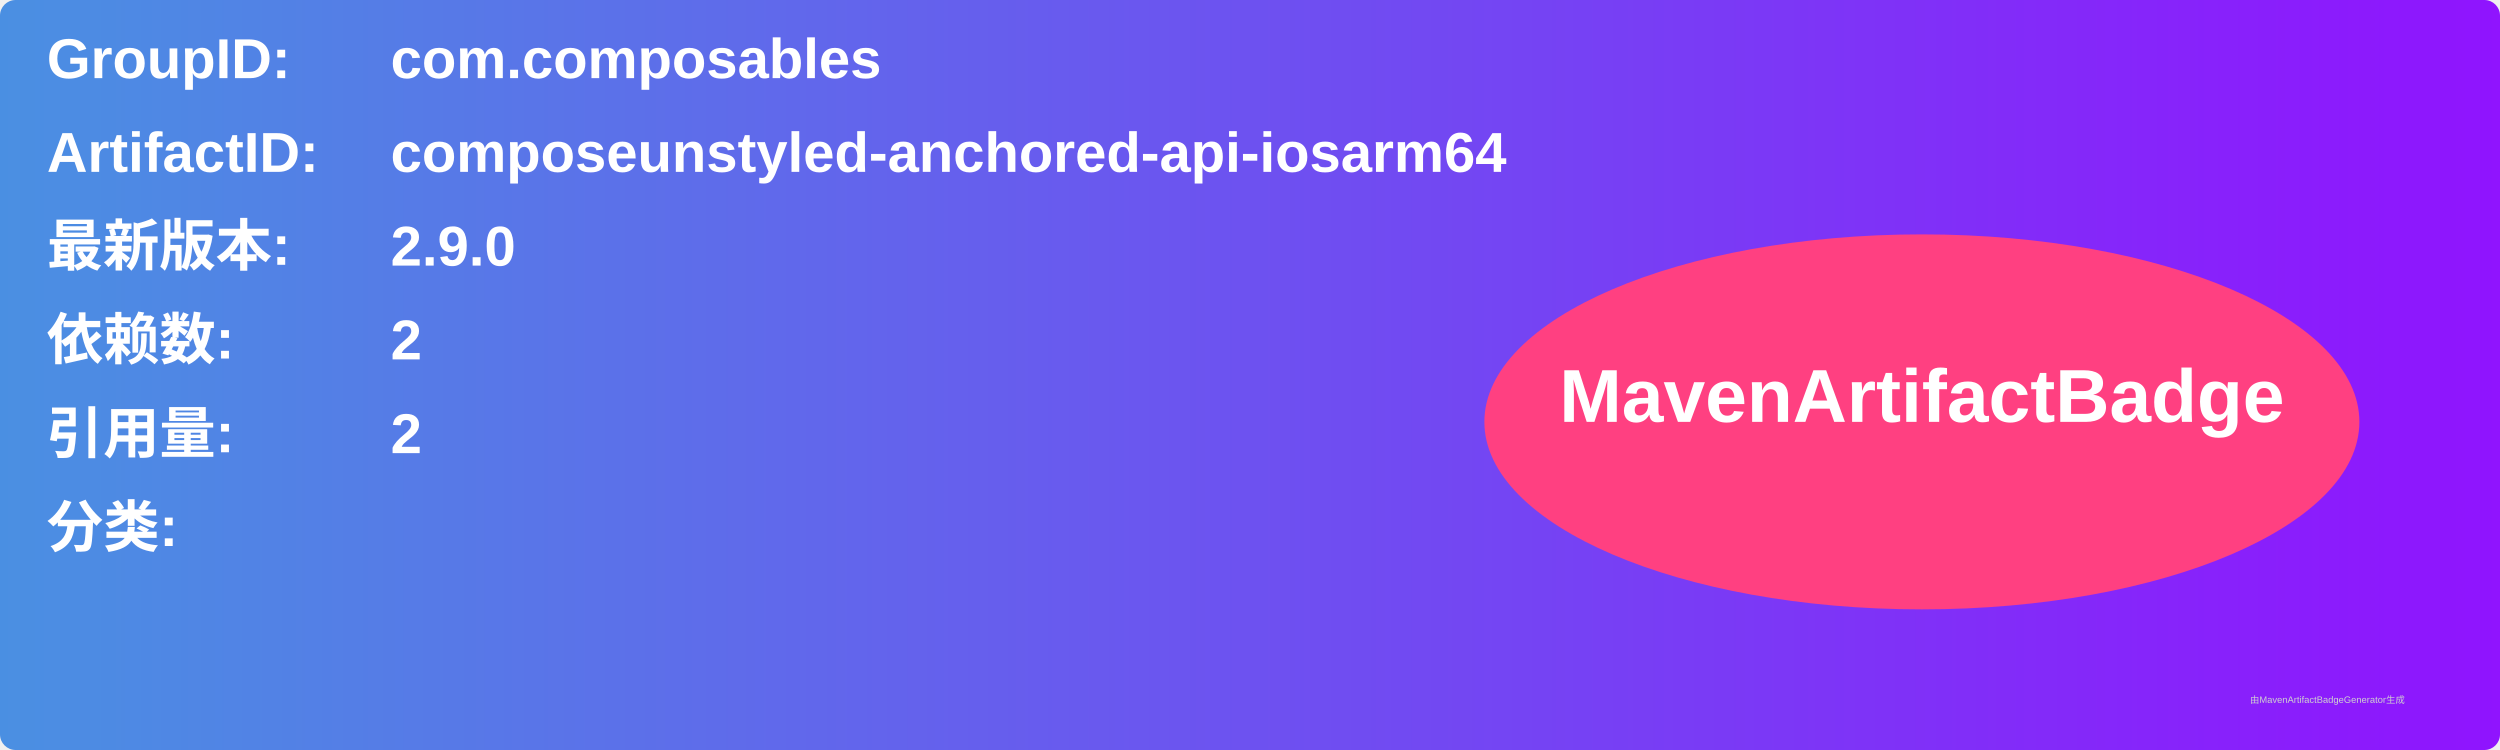
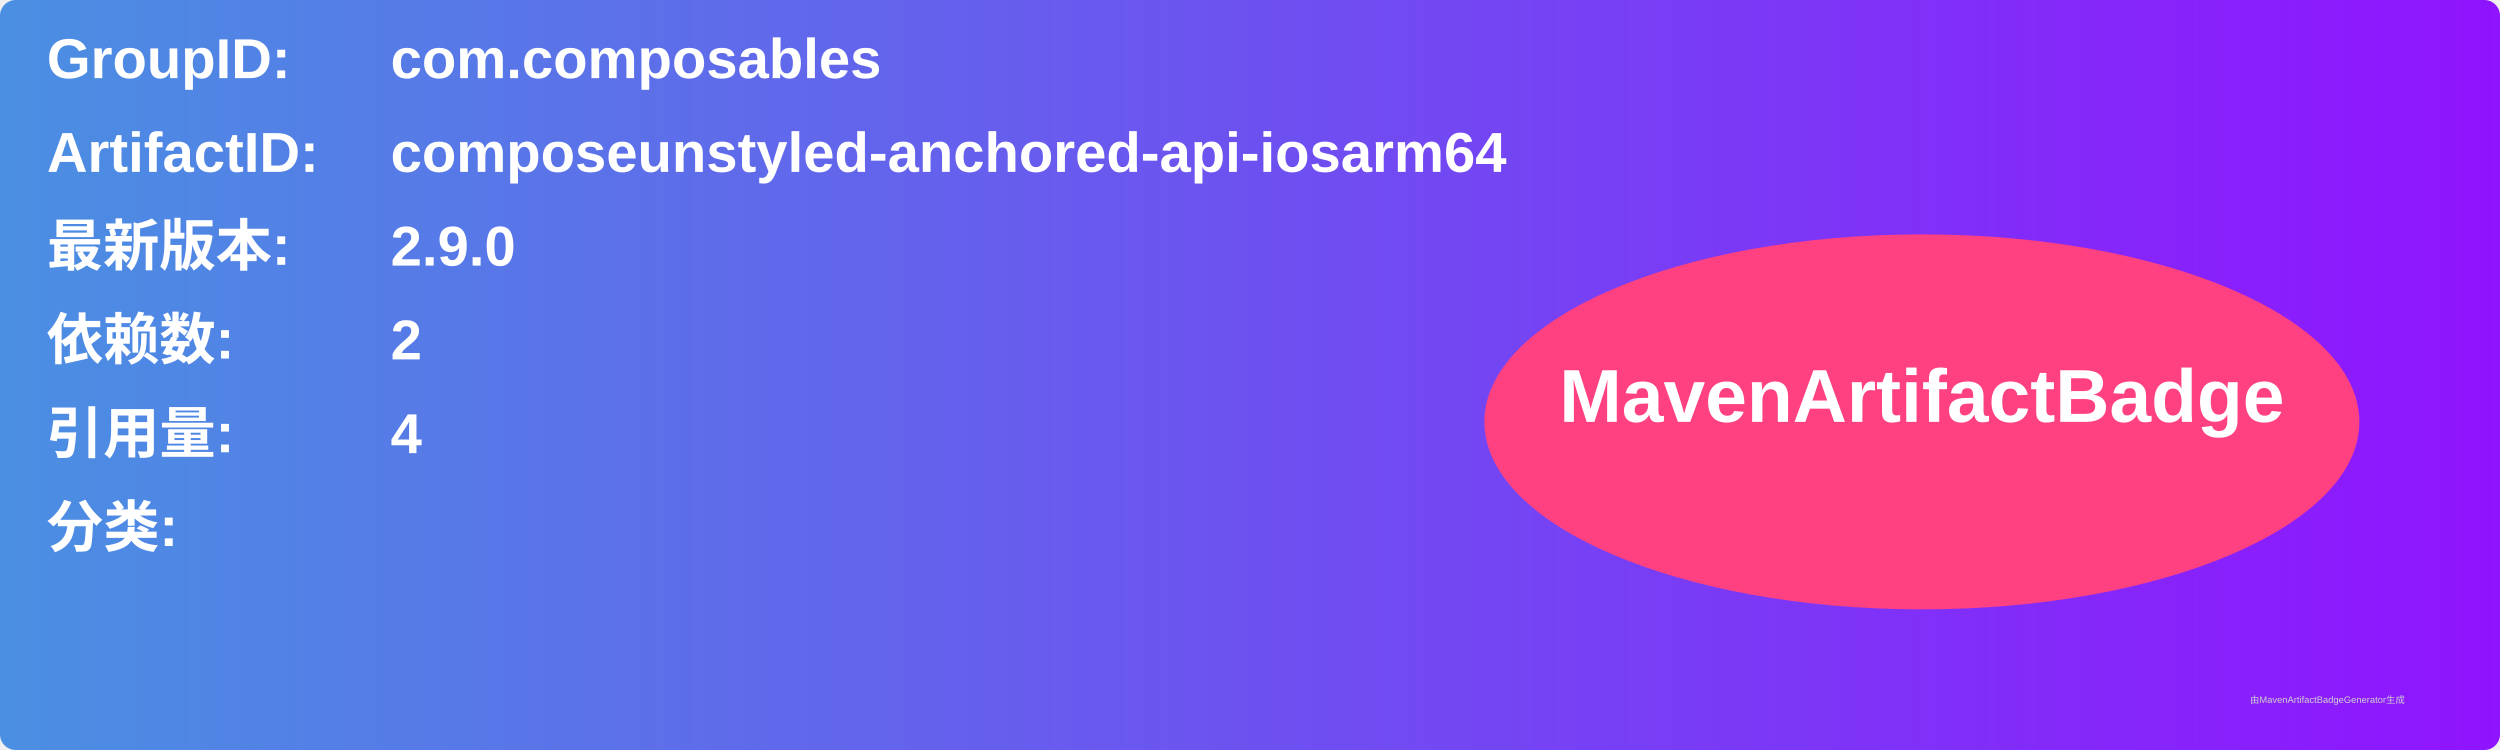
<svg xmlns="http://www.w3.org/2000/svg" width="800" height="240" viewBox="0 0 800 240">
  <linearGradient id="grad" x1="0%" y1="0%" x2="100%" y2="0%">
    <stop offset="0%" stop-color="#4a90e2" />
    <stop offset="100%" stop-color="#9013fe" />
  </linearGradient>
  <rect width="100%" height="100%" rx="5" ry="5" fill="url(#grad)" />
  <g transform="translate(15, 15)">
    <text x="0" y="10" font-family="Arial" font-size="18" fill="white" font-weight="bold" width="260">GroupID:</text>
    <text x="110" y="10" font-family="Arial" font-size="18" fill="white" font-weight="bold" width="460">com.composables</text>
    <text x="0" y="40" font-family="Arial" font-size="18" fill="white" font-weight="bold" width="260">ArtifactID:</text>
    <text x="110" y="40" font-family="Arial" font-size="18" fill="white" font-weight="bold" width="460">composeunstyled-anchored-api-iosarm64</text>
    <text x="0" y="70" font-family="Arial" font-size="18" fill="white" font-weight="bold">最新版本:</text>
    <text x="110" y="70" font-family="Arial" font-size="18" fill="white" font-weight="bold">
      <tspan font-weight="bold">2.9.0</tspan>
    </text>
    <text x="0" y="100" font-family="Arial" font-size="18" fill="white" font-weight="bold">依赖数: </text>
    <text x="110" y="100" font-family="Arial" font-size="18" fill="white">
      <tspan font-weight="bold">2</tspan>
    </text>
    <text x="0" y="130" font-family="Arial" font-size="18" fill="white" font-weight="bold">引用量: </text>
    <text x="110" y="130" font-family="Arial" font-size="18" fill="white">
-       <tspan font-weight="bold">2</tspan>
+       <tspan font-weight="bold">4</tspan>
    </text>
    <text x="0" y="160" font-family="Arial" font-size="18" fill="white" font-weight="bold">分类:</text>
    <text x="10" y="190" font-family="Arial" font-size="10" fill="white">
      <tspan font-weight="bold" />
    </text>
    <ellipse cx="600" cy="120" rx="140" ry="60" fill="#ff4081" />
    <text x="600" y="120" text-anchor="middle" font-family="Arial" font-size="24" fill="white" font-weight="bold">MavenArtifactBadge</text>
  </g>
  <text x="720" y="225" font-family="Arial" font-size="3" fill="#d0d0d0">由MavenArtifactBadgeGenerator生成</text>
</svg>
